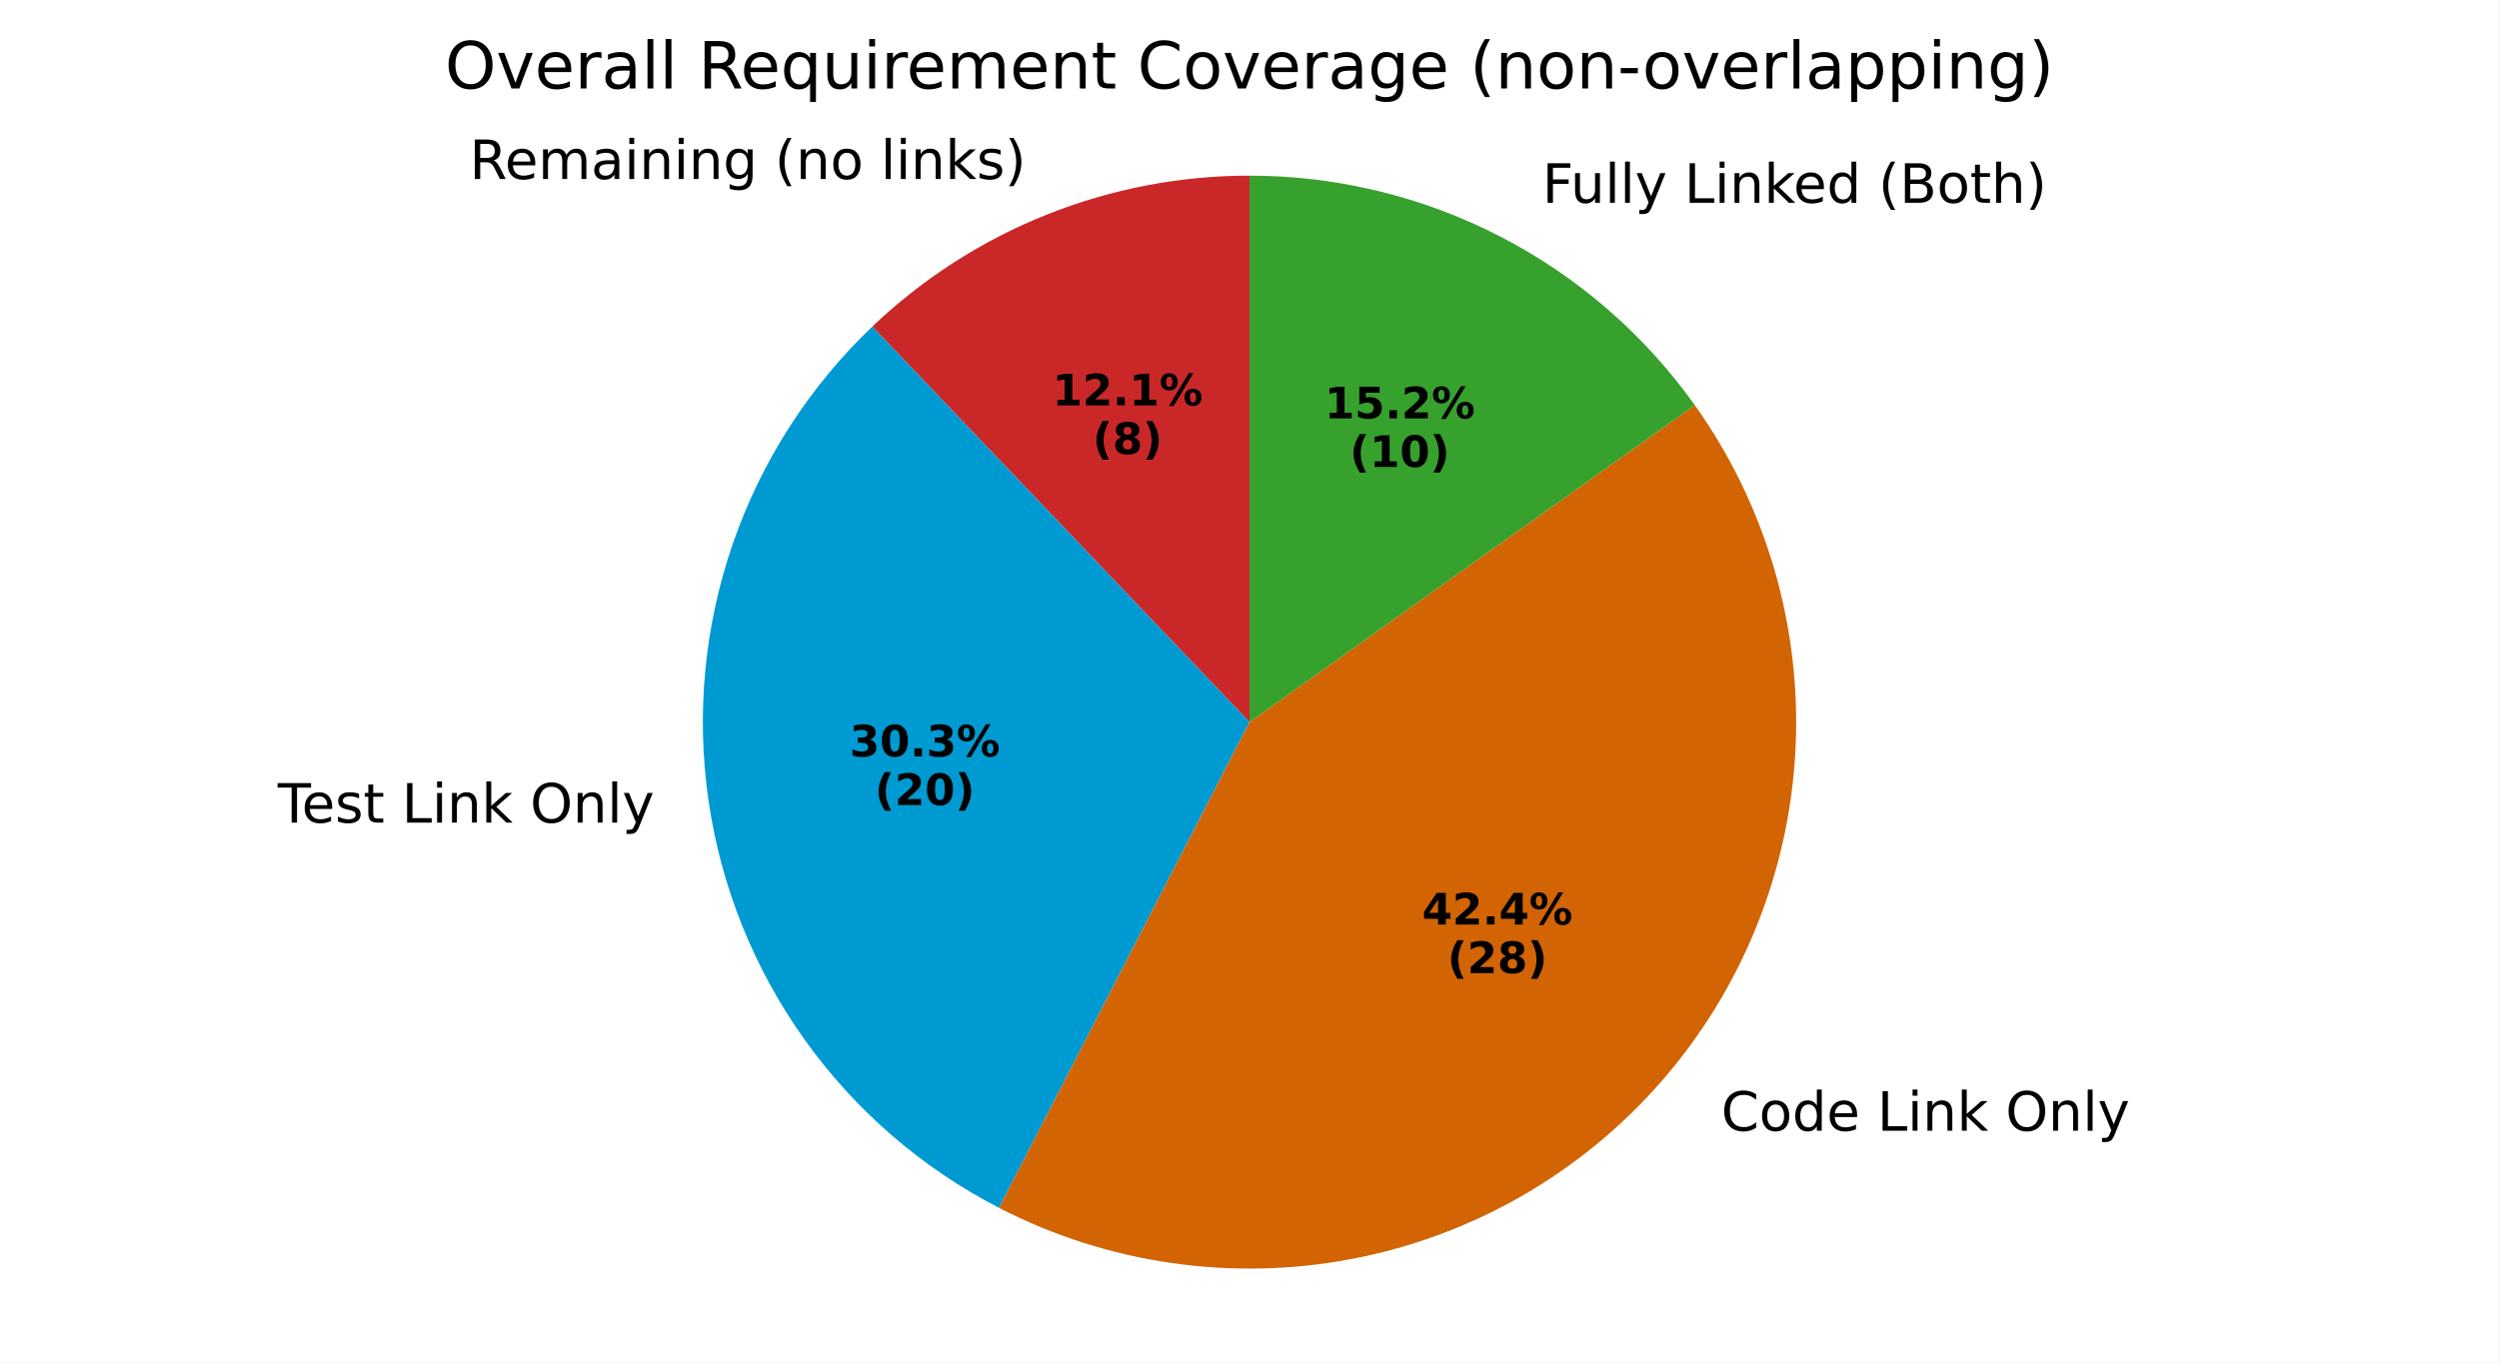
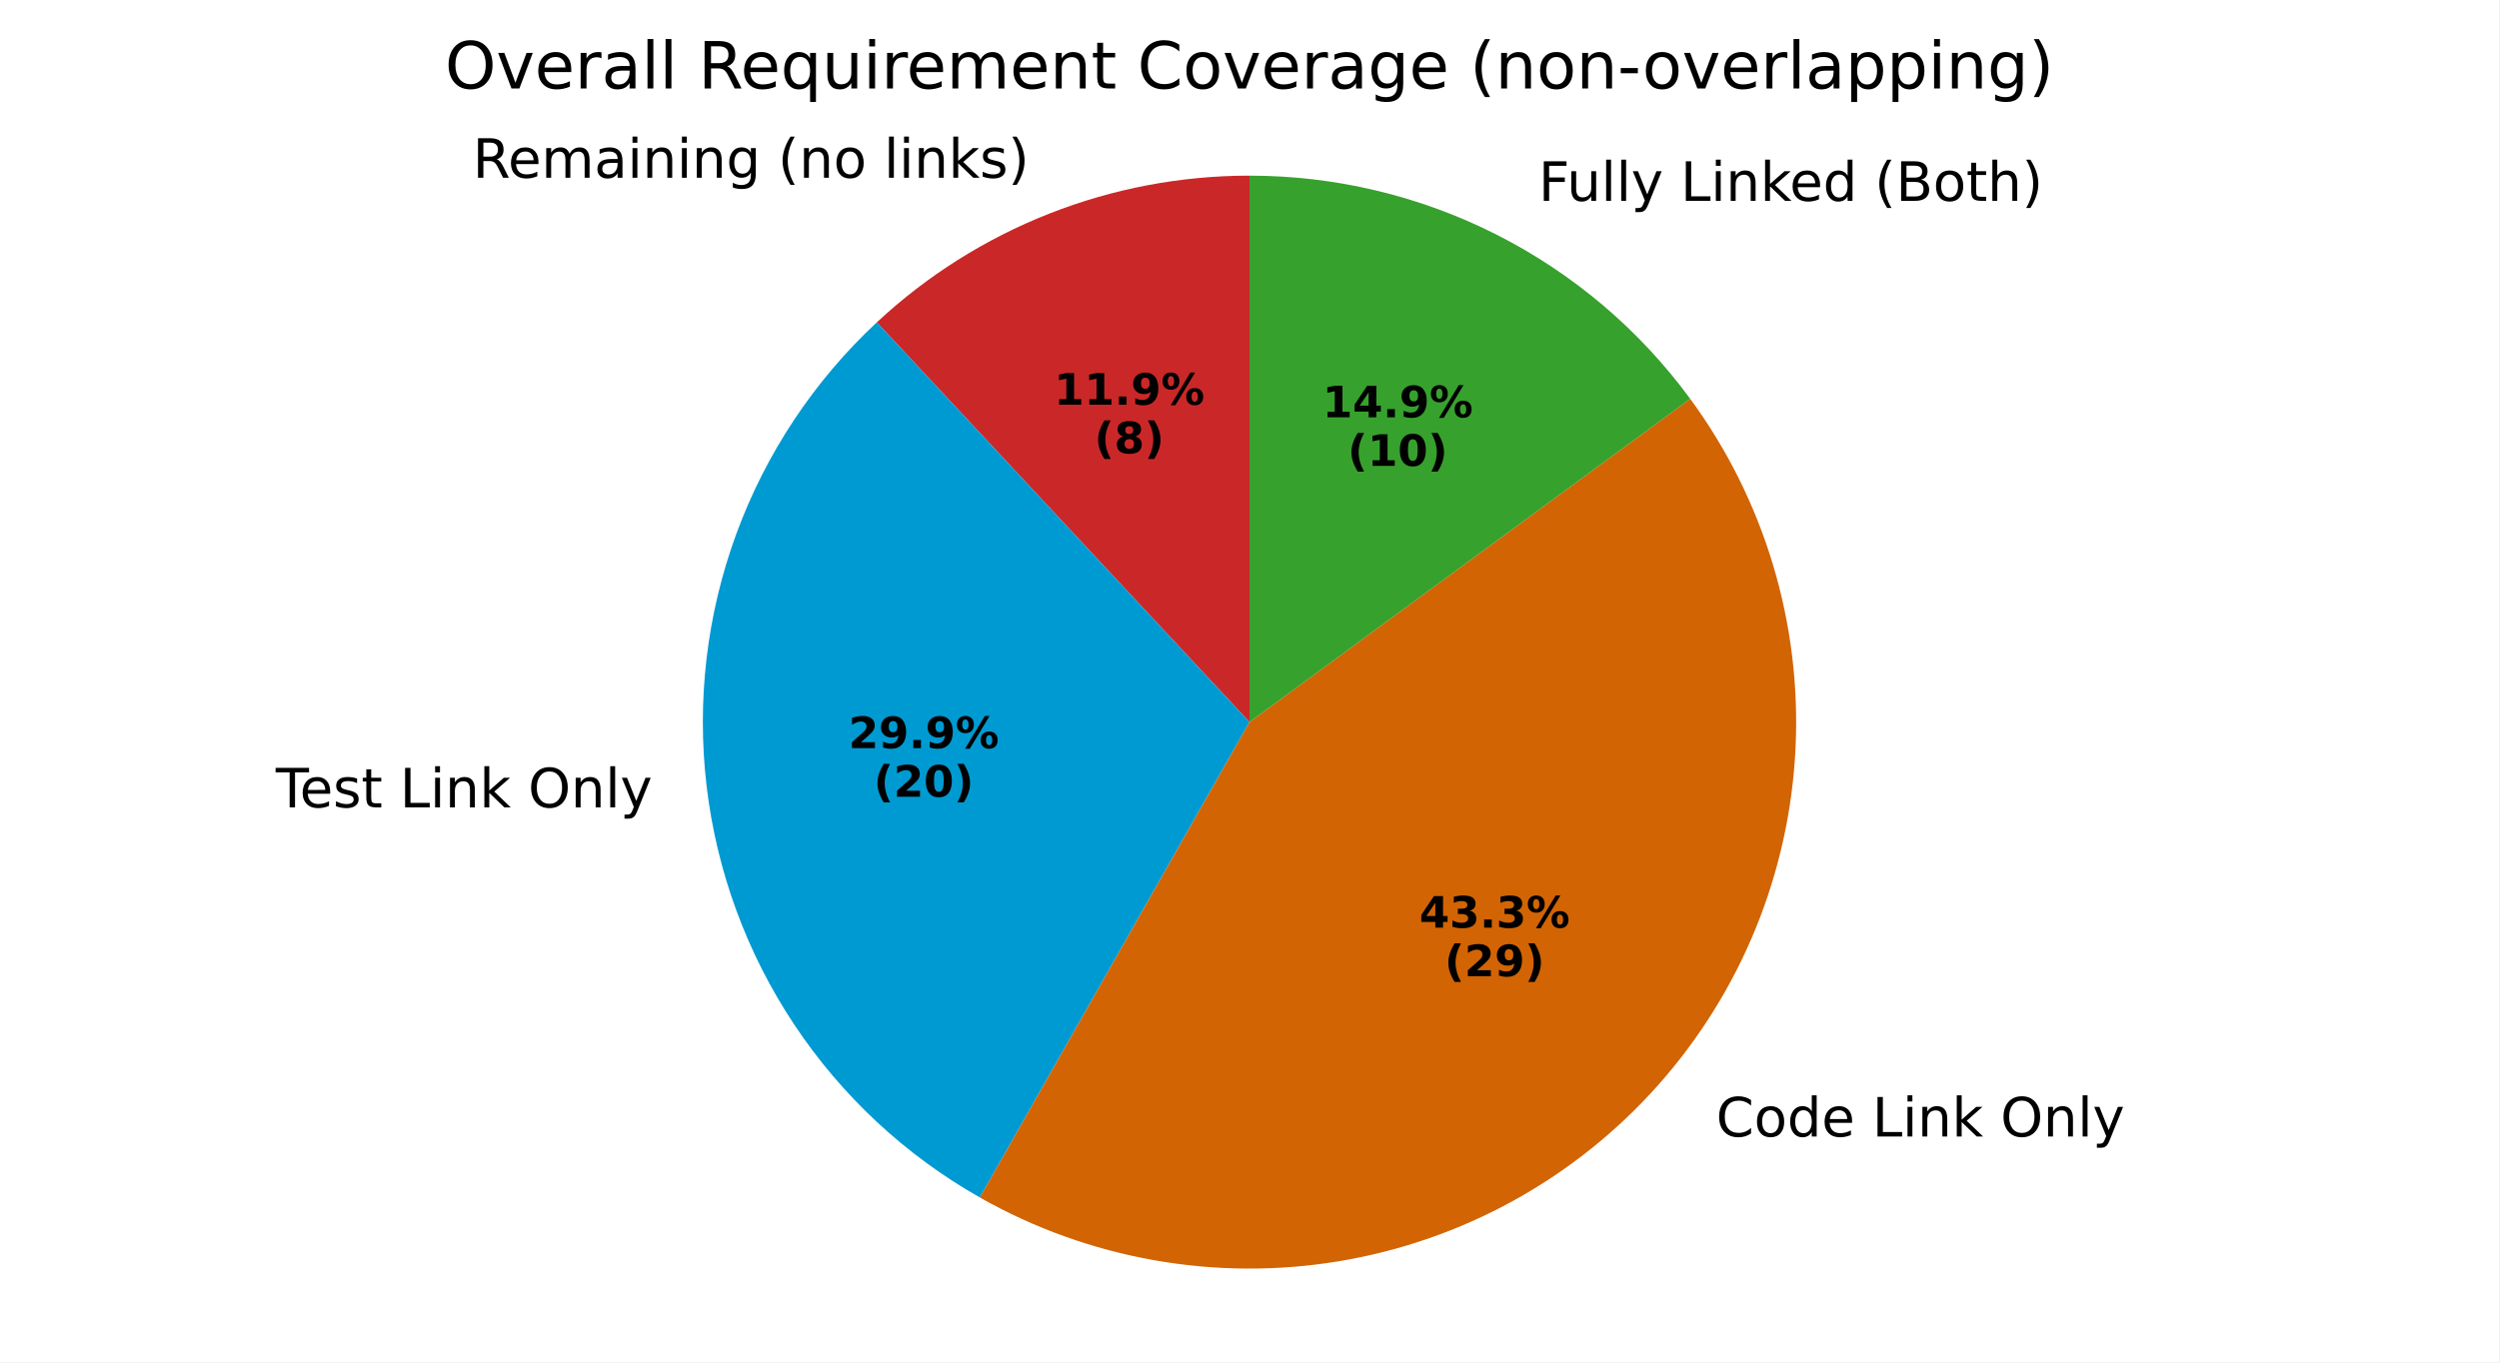
<svg xmlns="http://www.w3.org/2000/svg" xmlns:xlink="http://www.w3.org/1999/xlink" width="460.8pt" height="251.278pt" viewBox="0 0 460.8 251.278" version="1.1">
  <defs>
    <style type="text/css">*{stroke-linejoin: round; stroke-linecap: butt}</style>
  </defs>
  <g id="figure_1">
    <g id="patch_1">
      <path d="M 0 251.278  L 460.8 251.278  L 460.8 0  L 0 0  z " style="fill: #ffffff" />
    </g>
    <g id="axes_1">
      <g id="patch_2">
-         <path d="M 230.4 32.398  C 217.567 32.398 204.85 34.849 192.936 39.619  C 181.022 44.388 170.128 51.39 160.84 60.246  L 230.4 133.198  z " style="fill: #ca2828" />
+         <path d="M 230.4 32.398  C 217.759 32.398 205.231 34.776 193.469 39.407  C 181.707 44.039 170.921 50.841 161.674 59.46  L 230.4 133.198  z " style="fill: #ca2828" />
      </g>
      <g id="patch_3">
-         <path d="M 160.84 60.246  C 149.21 71.335 140.399 85.045 135.144 100.23  C 129.888 115.415 128.339 131.639 130.626 147.544  C 132.912 163.449 138.97 178.579 148.29 191.668  C 157.611 204.758 169.928 215.43 184.211 222.793  L 230.4 133.198  z " style="fill: #009ad2" />
+         <path d="M 161.674 59.46  C 150.096 70.251 141.221 83.618 135.769 98.476  C 130.317 113.334 128.44 129.269 130.292 144.987  C 132.143 160.706 137.67 175.769 146.424 188.954  C 155.178 202.139 166.916 213.079 180.684 220.885  L 230.4 133.198  z " style="fill: #009ad2" />
      </g>
      <g id="patch_4">
-         <path d="M 184.211 222.793  C 204.295 233.147 227.289 236.453 249.477 232.177  C 271.664 227.901 291.782 216.286 306.58 199.209  C 321.377 182.132 330.011 160.565 331.086 137.995  C 332.161 115.424 325.616 93.135 312.509 74.728  L 230.4 133.198  z " style="fill: #d26403" />
+         <path d="M 180.684 220.885  C 200.746 232.26 224.116 236.412 246.868 232.644  C 269.621 228.876 290.405 217.412 305.729 200.177  C 321.054 182.943 330.008 160.96 331.089 137.923  C 332.17 114.886 325.313 92.162 311.67 73.568  L 230.4 133.198  z " style="fill: #d26403" />
      </g>
      <g id="patch_5">
-         <path d="M 312.509 74.728  C 303.189 61.639 290.872 50.967 276.589 43.604  C 262.307 36.24 246.469 32.398 230.4 32.398  L 230.4 133.198  z " style="fill: #37a12d" />
+         <path d="M 311.67 73.568  C 302.308 60.807 290.07 50.43 275.952 43.278  C 261.833 36.126 246.227 32.398 230.4 32.398  L 230.4 133.198  z " style="fill: #37a12d" />
      </g>
      <g id="matplotlib.axis_1" />
      <g id="matplotlib.axis_2" />
      <g id="text_1">
-         <g transform="translate(86.58053 33.02006) scale(0.1 -0.1)">
+         <g transform="translate(87.16628 32.78751) scale(0.1 -0.1)">
          <defs>
            <path id="DejaVuSans-52" d="M 2841 2188  Q 3044 2119 3236 1894  Q 3428 1669 3622 1275  L 4263 0  L 3584 0  L 2988 1197  Q 2756 1666 2539 1819  Q 2322 1972 1947 1972  L 1259 1972  L 1259 0  L 628 0  L 628 4666  L 2053 4666  Q 2853 4666 3247 4331  Q 3641 3997 3641 3322  Q 3641 2881 3436 2590  Q 3231 2300 2841 2188  z M 1259 4147  L 1259 2491  L 2053 2491  Q 2509 2491 2742 2702  Q 2975 2913 2975 3322  Q 2975 3731 2742 3939  Q 2509 4147 2053 4147  L 1259 4147  z " transform="scale(0.015625)" />
            <path id="DejaVuSans-65" d="M 3597 1894  L 3597 1613  L 953 1613  Q 991 1019 1311 708  Q 1631 397 2203 397  Q 2534 397 2845 478  Q 3156 559 3463 722  L 3463 178  Q 3153 47 2828 -22  Q 2503 -91 2169 -91  Q 1331 -91 842 396  Q 353 884 353 1716  Q 353 2575 817 3079  Q 1281 3584 2069 3584  Q 2775 3584 3186 3129  Q 3597 2675 3597 1894  z M 3022 2063  Q 3016 2534 2758 2815  Q 2500 3097 2075 3097  Q 1594 3097 1305 2825  Q 1016 2553 972 2059  L 3022 2063  z " transform="scale(0.015625)" />
            <path id="DejaVuSans-6d" d="M 3328 2828  Q 3544 3216 3844 3400  Q 4144 3584 4550 3584  Q 5097 3584 5394 3201  Q 5691 2819 5691 2113  L 5691 0  L 5113 0  L 5113 2094  Q 5113 2597 4934 2840  Q 4756 3084 4391 3084  Q 3944 3084 3684 2787  Q 3425 2491 3425 1978  L 3425 0  L 2847 0  L 2847 2094  Q 2847 2600 2669 2842  Q 2491 3084 2119 3084  Q 1678 3084 1418 2786  Q 1159 2488 1159 1978  L 1159 0  L 581 0  L 581 3500  L 1159 3500  L 1159 2956  Q 1356 3278 1631 3431  Q 1906 3584 2284 3584  Q 2666 3584 2933 3390  Q 3200 3197 3328 2828  z " transform="scale(0.015625)" />
            <path id="DejaVuSans-61" d="M 2194 1759  Q 1497 1759 1228 1600  Q 959 1441 959 1056  Q 959 750 1161 570  Q 1363 391 1709 391  Q 2188 391 2477 730  Q 2766 1069 2766 1631  L 2766 1759  L 2194 1759  z M 3341 1997  L 3341 0  L 2766 0  L 2766 531  Q 2569 213 2275 61  Q 1981 -91 1556 -91  Q 1019 -91 701 211  Q 384 513 384 1019  Q 384 1609 779 1909  Q 1175 2209 1959 2209  L 2766 2209  L 2766 2266  Q 2766 2663 2505 2880  Q 2244 3097 1772 3097  Q 1472 3097 1187 3025  Q 903 2953 641 2809  L 641 3341  Q 956 3463 1253 3523  Q 1550 3584 1831 3584  Q 2591 3584 2966 3190  Q 3341 2797 3341 1997  z " transform="scale(0.015625)" />
            <path id="DejaVuSans-69" d="M 603 3500  L 1178 3500  L 1178 0  L 603 0  L 603 3500  z M 603 4863  L 1178 4863  L 1178 4134  L 603 4134  L 603 4863  z " transform="scale(0.015625)" />
            <path id="DejaVuSans-6e" d="M 3513 2113  L 3513 0  L 2938 0  L 2938 2094  Q 2938 2591 2744 2837  Q 2550 3084 2163 3084  Q 1697 3084 1428 2787  Q 1159 2491 1159 1978  L 1159 0  L 581 0  L 581 3500  L 1159 3500  L 1159 2956  Q 1366 3272 1645 3428  Q 1925 3584 2291 3584  Q 2894 3584 3203 3211  Q 3513 2838 3513 2113  z " transform="scale(0.015625)" />
            <path id="DejaVuSans-67" d="M 2906 1791  Q 2906 2416 2648 2759  Q 2391 3103 1925 3103  Q 1463 3103 1205 2759  Q 947 2416 947 1791  Q 947 1169 1205 825  Q 1463 481 1925 481  Q 2391 481 2648 825  Q 2906 1169 2906 1791  z M 3481 434  Q 3481 -459 3084 -895  Q 2688 -1331 1869 -1331  Q 1566 -1331 1297 -1286  Q 1028 -1241 775 -1147  L 775 -588  Q 1028 -725 1275 -790  Q 1522 -856 1778 -856  Q 2344 -856 2625 -561  Q 2906 -266 2906 331  L 2906 616  Q 2728 306 2450 153  Q 2172 0 1784 0  Q 1141 0 747 490  Q 353 981 353 1791  Q 353 2603 747 3093  Q 1141 3584 1784 3584  Q 2172 3584 2450 3431  Q 2728 3278 2906 2969  L 2906 3500  L 3481 3500  L 3481 434  z " transform="scale(0.015625)" />
            <path id="DejaVuSans-20" transform="scale(0.015625)" />
            <path id="DejaVuSans-28" d="M 1984 4856  Q 1566 4138 1362 3434  Q 1159 2731 1159 2009  Q 1159 1288 1364 580  Q 1569 -128 1984 -844  L 1484 -844  Q 1016 -109 783 600  Q 550 1309 550 2009  Q 550 2706 781 3412  Q 1013 4119 1484 4856  L 1984 4856  z " transform="scale(0.015625)" />
            <path id="DejaVuSans-6f" d="M 1959 3097  Q 1497 3097 1228 2736  Q 959 2375 959 1747  Q 959 1119 1226 758  Q 1494 397 1959 397  Q 2419 397 2687 759  Q 2956 1122 2956 1747  Q 2956 2369 2687 2733  Q 2419 3097 1959 3097  z M 1959 3584  Q 2709 3584 3137 3096  Q 3566 2609 3566 1747  Q 3566 888 3137 398  Q 2709 -91 1959 -91  Q 1206 -91 779 398  Q 353 888 353 1747  Q 353 2609 779 3096  Q 1206 3584 1959 3584  z " transform="scale(0.015625)" />
            <path id="DejaVuSans-6c" d="M 603 4863  L 1178 4863  L 1178 0  L 603 0  L 603 4863  z " transform="scale(0.015625)" />
            <path id="DejaVuSans-6b" d="M 581 4863  L 1159 4863  L 1159 1991  L 2875 3500  L 3609 3500  L 1753 1863  L 3688 0  L 2938 0  L 1159 1709  L 1159 0  L 581 0  L 581 4863  z " transform="scale(0.015625)" />
            <path id="DejaVuSans-73" d="M 2834 3397  L 2834 2853  Q 2591 2978 2328 3040  Q 2066 3103 1784 3103  Q 1356 3103 1142 2972  Q 928 2841 928 2578  Q 928 2378 1081 2264  Q 1234 2150 1697 2047  L 1894 2003  Q 2506 1872 2764 1633  Q 3022 1394 3022 966  Q 3022 478 2636 193  Q 2250 -91 1575 -91  Q 1294 -91 989 -36  Q 684 19 347 128  L 347 722  Q 666 556 975 473  Q 1284 391 1588 391  Q 1994 391 2212 530  Q 2431 669 2431 922  Q 2431 1156 2273 1281  Q 2116 1406 1581 1522  L 1381 1569  Q 847 1681 609 1914  Q 372 2147 372 2553  Q 372 3047 722 3315  Q 1072 3584 1716 3584  Q 2034 3584 2315 3537  Q 2597 3491 2834 3397  z " transform="scale(0.015625)" />
            <path id="DejaVuSans-29" d="M 513 4856  L 1013 4856  Q 1481 4119 1714 3412  Q 1947 2706 1947 2009  Q 1947 1309 1714 600  Q 1481 -109 1013 -844  L 513 -844  Q 928 -128 1133 580  Q 1338 1288 1338 2009  Q 1338 2731 1133 3434  Q 928 4138 513 4856  z " transform="scale(0.015625)" />
          </defs>
          <use xlink:href="#DejaVuSans-52" />
          <use xlink:href="#DejaVuSans-65" transform="translate(64.98242 0)" />
          <use xlink:href="#DejaVuSans-6d" transform="translate(126.5059 0)" />
          <use xlink:href="#DejaVuSans-61" transform="translate(223.918 0)" />
          <use xlink:href="#DejaVuSans-69" transform="translate(285.1973 0)" />
          <use xlink:href="#DejaVuSans-6e" transform="translate(312.9805 0)" />
          <use xlink:href="#DejaVuSans-69" transform="translate(376.3594 0)" />
          <use xlink:href="#DejaVuSans-6e" transform="translate(404.1426 0)" />
          <use xlink:href="#DejaVuSans-67" transform="translate(467.5215 0)" />
          <use xlink:href="#DejaVuSans-20" transform="translate(530.998 0)" />
          <use xlink:href="#DejaVuSans-28" transform="translate(562.7852 0)" />
          <use xlink:href="#DejaVuSans-6e" transform="translate(601.7988 0)" />
          <use xlink:href="#DejaVuSans-6f" transform="translate(665.1777 0)" />
          <use xlink:href="#DejaVuSans-20" transform="translate(726.3594 0)" />
          <use xlink:href="#DejaVuSans-6c" transform="translate(758.1465 0)" />
          <use xlink:href="#DejaVuSans-69" transform="translate(785.9297 0)" />
          <use xlink:href="#DejaVuSans-6e" transform="translate(813.7129 0)" />
          <use xlink:href="#DejaVuSans-6b" transform="translate(877.0918 0)" />
          <use xlink:href="#DejaVuSans-73" transform="translate(935.002 0)" />
          <use xlink:href="#DejaVuSans-29" transform="translate(987.1016 0)" />
        </g>
      </g>
      <g id="text_2">
-         <g transform="translate(194.0449 74.77894) scale(0.08 -0.08)">
+         <g transform="translate(194.3644 74.65207) scale(0.08 -0.08)">
          <defs>
            <path id="DejaVuSans-Bold-31" d="M 750 831  L 1813 831  L 1813 3847  L 722 3622  L 722 4441  L 1806 4666  L 2950 4666  L 2950 831  L 4013 831  L 4013 0  L 750 0  L 750 831  z " transform="scale(0.015625)" />
-             <path id="DejaVuSans-Bold-32" d="M 1844 884  L 3897 884  L 3897 0  L 506 0  L 506 884  L 2209 2388  Q 2438 2594 2547 2791  Q 2656 2988 2656 3200  Q 2656 3528 2436 3728  Q 2216 3928 1850 3928  Q 1569 3928 1234 3808  Q 900 3688 519 3450  L 519 4475  Q 925 4609 1322 4679  Q 1719 4750 2100 4750  Q 2938 4750 3402 4381  Q 3866 4013 3866 3353  Q 3866 2972 3669 2642  Q 3472 2313 2841 1759  L 1844 884  z " transform="scale(0.015625)" />
            <path id="DejaVuSans-Bold-2e" d="M 653 1209  L 1778 1209  L 1778 0  L 653 0  L 653 1209  z " transform="scale(0.015625)" />
+             <path id="DejaVuSans-Bold-39" d="M 641 103  L 641 966  Q 928 831 1190 764  Q 1453 697 1709 697  Q 2247 697 2547 995  Q 2847 1294 2900 1881  Q 2688 1725 2447 1647  Q 2206 1569 1925 1569  Q 1209 1569 770 1986  Q 331 2403 331 3084  Q 331 3838 820 4291  Q 1309 4744 2131 4744  Q 3044 4744 3544 4128  Q 4044 3513 4044 2388  Q 4044 1231 3459 570  Q 2875 -91 1856 -91  Q 1528 -91 1228 -42  Q 928 6 641 103  z M 2125 2350  Q 2441 2350 2600 2554  Q 2759 2759 2759 3169  Q 2759 3575 2600 3781  Q 2441 3988 2125 3988  Q 1809 3988 1650 3781  Q 1491 3575 1491 3169  Q 1491 2759 1650 2554  Q 1809 2350 2125 2350  z " transform="scale(0.015625)" />
            <path id="DejaVuSans-Bold-25" d="M 4959 1925  Q 4738 1925 4616 1733  Q 4494 1541 4494 1184  Q 4494 825 4614 633  Q 4734 441 4959 441  Q 5184 441 5303 633  Q 5422 825 5422 1184  Q 5422 1541 5301 1733  Q 5181 1925 4959 1925  z M 4959 2450  Q 5541 2450 5875 2112  Q 6209 1775 6209 1184  Q 6209 594 5875 251  Q 5541 -91 4959 -91  Q 4378 -91 4042 251  Q 3706 594 3706 1184  Q 3706 1772 4042 2111  Q 4378 2450 4959 2450  z M 2094 -91  L 1403 -91  L 4319 4750  L 5013 4750  L 2094 -91  z M 1453 4750  Q 2034 4750 2367 4411  Q 2700 4072 2700 3481  Q 2700 2891 2367 2550  Q 2034 2209 1453 2209  Q 872 2209 539 2550  Q 206 2891 206 3481  Q 206 4072 539 4411  Q 872 4750 1453 4750  z M 1453 4225  Q 1228 4225 1106 4031  Q 984 3838 984 3481  Q 984 3122 1106 2926  Q 1228 2731 1453 2731  Q 1678 2731 1798 2926  Q 1919 3122 1919 3481  Q 1919 3838 1797 4031  Q 1675 4225 1453 4225  z " transform="scale(0.015625)" />
          </defs>
          <use xlink:href="#DejaVuSans-Bold-31" />
-           <use xlink:href="#DejaVuSans-Bold-32" transform="translate(69.58008 0)" />
-           <use xlink:href="#DejaVuSans-Bold-2e" transform="translate(139.1602 0)" />
-           <use xlink:href="#DejaVuSans-Bold-31" transform="translate(177.1484 0)" />
-           <use xlink:href="#DejaVuSans-Bold-25" transform="translate(246.7285 0)" />
-         </g>
-         <g transform="translate(201.4824 83.73719) scale(0.08 -0.08)">
+           <use xlink:href="#DejaVuSans-Bold-31" transform="translate(69.58008 0)" />
+           <use xlink:href="#DejaVuSans-Bold-2e" transform="translate(139.1602 0)" />
+           <use xlink:href="#DejaVuSans-Bold-39" transform="translate(177.1484 0)" />
+           <use xlink:href="#DejaVuSans-Bold-25" transform="translate(246.7285 0)" />
+         </g>
+         <g transform="translate(201.8019 83.61032) scale(0.08 -0.08)">
          <defs>
            <path id="DejaVuSans-Bold-28" d="M 2413 -844  L 1484 -844  Q 1006 -72 778 623  Q 550 1319 550 2003  Q 550 2688 779 3389  Q 1009 4091 1484 4856  L 2413 4856  Q 2013 4116 1813 3408  Q 1613 2700 1613 2009  Q 1613 1319 1811 609  Q 2009 -100 2413 -844  z " transform="scale(0.015625)" />
            <path id="DejaVuSans-Bold-38" d="M 2228 2088  Q 1891 2088 1709 1903  Q 1528 1719 1528 1375  Q 1528 1031 1709 848  Q 1891 666 2228 666  Q 2563 666 2741 848  Q 2919 1031 2919 1375  Q 2919 1722 2741 1905  Q 2563 2088 2228 2088  z M 1350 2484  Q 925 2613 709 2878  Q 494 3144 494 3541  Q 494 4131 934 4440  Q 1375 4750 2228 4750  Q 3075 4750 3515 4442  Q 3956 4134 3956 3541  Q 3956 3144 3739 2878  Q 3522 2613 3097 2484  Q 3572 2353 3814 2058  Q 4056 1763 4056 1313  Q 4056 619 3595 264  Q 3134 -91 2228 -91  Q 1319 -91 855 264  Q 391 619 391 1313  Q 391 1763 633 2058  Q 875 2353 1350 2484  z M 1631 3419  Q 1631 3141 1786 2991  Q 1941 2841 2228 2841  Q 2509 2841 2662 2991  Q 2816 3141 2816 3419  Q 2816 3697 2662 3845  Q 2509 3994 2228 3994  Q 1941 3994 1786 3844  Q 1631 3694 1631 3419  z " transform="scale(0.015625)" />
            <path id="DejaVuSans-Bold-29" d="M 513 -844  Q 913 -100 1113 609  Q 1313 1319 1313 2009  Q 1313 2700 1113 3408  Q 913 4116 513 4856  L 1441 4856  Q 1916 4091 2145 3389  Q 2375 2688 2375 2003  Q 2375 1319 2147 623  Q 1919 -72 1441 -844  L 513 -844  z " transform="scale(0.015625)" />
          </defs>
          <use xlink:href="#DejaVuSans-Bold-28" />
          <use xlink:href="#DejaVuSans-Bold-38" transform="translate(45.70312 0)" />
          <use xlink:href="#DejaVuSans-Bold-29" transform="translate(115.2832 0)" />
        </g>
      </g>
      <g id="text_3">
-         <g transform="translate(48.03887 151.7377) scale(0.1 -0.1)">
+         <g transform="translate(47.6713 148.9258) scale(0.1 -0.1)">
          <defs>
            <path id="DejaVuSans-54" d="M -19 4666  L 3928 4666  L 3928 4134  L 2272 4134  L 2272 0  L 1638 0  L 1638 4134  L -19 4134  L -19 4666  z " transform="scale(0.015625)" />
            <path id="DejaVuSans-74" d="M 1172 4494  L 1172 3500  L 2356 3500  L 2356 3053  L 1172 3053  L 1172 1153  Q 1172 725 1289 603  Q 1406 481 1766 481  L 2356 481  L 2356 0  L 1766 0  Q 1100 0 847 248  Q 594 497 594 1153  L 594 3053  L 172 3053  L 172 3500  L 594 3500  L 594 4494  L 1172 4494  z " transform="scale(0.015625)" />
            <path id="DejaVuSans-4c" d="M 628 4666  L 1259 4666  L 1259 531  L 3531 531  L 3531 0  L 628 0  L 628 4666  z " transform="scale(0.015625)" />
            <path id="DejaVuSans-4f" d="M 2522 4238  Q 1834 4238 1429 3725  Q 1025 3213 1025 2328  Q 1025 1447 1429 934  Q 1834 422 2522 422  Q 3209 422 3611 934  Q 4013 1447 4013 2328  Q 4013 3213 3611 3725  Q 3209 4238 2522 4238  z M 2522 4750  Q 3503 4750 4090 4092  Q 4678 3434 4678 2328  Q 4678 1225 4090 567  Q 3503 -91 2522 -91  Q 1538 -91 948 565  Q 359 1222 359 2328  Q 359 3434 948 4092  Q 1538 4750 2522 4750  z " transform="scale(0.015625)" />
            <path id="DejaVuSans-79" d="M 2059 -325  Q 1816 -950 1584 -1140  Q 1353 -1331 966 -1331  L 506 -1331  L 506 -850  L 844 -850  Q 1081 -850 1212 -737  Q 1344 -625 1503 -206  L 1606 56  L 191 3500  L 800 3500  L 1894 763  L 2988 3500  L 3597 3500  L 2059 -325  z " transform="scale(0.015625)" />
          </defs>
          <use xlink:href="#DejaVuSans-20" />
          <use xlink:href="#DejaVuSans-54" transform="translate(31.78711 0)" />
          <use xlink:href="#DejaVuSans-65" transform="translate(75.87109 0)" />
          <use xlink:href="#DejaVuSans-73" transform="translate(137.3945 0)" />
          <use xlink:href="#DejaVuSans-74" transform="translate(189.4941 0)" />
          <use xlink:href="#DejaVuSans-20" transform="translate(228.7031 0)" />
          <use xlink:href="#DejaVuSans-4c" transform="translate(260.4902 0)" />
          <use xlink:href="#DejaVuSans-69" transform="translate(316.2031 0)" />
          <use xlink:href="#DejaVuSans-6e" transform="translate(343.9863 0)" />
          <use xlink:href="#DejaVuSans-6b" transform="translate(407.3652 0)" />
          <use xlink:href="#DejaVuSans-20" transform="translate(465.2754 0)" />
          <use xlink:href="#DejaVuSans-4f" transform="translate(497.0625 0)" />
          <use xlink:href="#DejaVuSans-6e" transform="translate(575.7734 0)" />
          <use xlink:href="#DejaVuSans-6c" transform="translate(639.1523 0)" />
          <use xlink:href="#DejaVuSans-79" transform="translate(666.9355 0)" />
        </g>
      </g>
      <g id="text_4">
-         <g transform="translate(156.6585 139.534) scale(0.08 -0.08)">
-           <defs>
-             <path id="DejaVuSans-Bold-33" d="M 2981 2516  Q 3453 2394 3698 2092  Q 3944 1791 3944 1325  Q 3944 631 3412 270  Q 2881 -91 1863 -91  Q 1503 -91 1142 -33  Q 781 25 428 141  L 428 1069  Q 766 900 1098 814  Q 1431 728 1753 728  Q 2231 728 2486 893  Q 2741 1059 2741 1369  Q 2741 1688 2480 1852  Q 2219 2016 1709 2016  L 1228 2016  L 1228 2791  L 1734 2791  Q 2188 2791 2409 2933  Q 2631 3075 2631 3366  Q 2631 3634 2415 3781  Q 2200 3928 1806 3928  Q 1516 3928 1219 3862  Q 922 3797 628 3669  L 628 4550  Q 984 4650 1334 4700  Q 1684 4750 2022 4750  Q 2931 4750 3382 4451  Q 3834 4153 3834 3553  Q 3834 3144 3618 2883  Q 3403 2622 2981 2516  z " transform="scale(0.015625)" />
+         <g transform="translate(156.458 138.0002) scale(0.08 -0.08)">
+           <defs>
+             <path id="DejaVuSans-Bold-32" d="M 1844 884  L 3897 884  L 3897 0  L 506 0  L 506 884  L 2209 2388  Q 2438 2594 2547 2791  Q 2656 2988 2656 3200  Q 2656 3528 2436 3728  Q 2216 3928 1850 3928  Q 1569 3928 1234 3808  Q 900 3688 519 3450  L 519 4475  Q 925 4609 1322 4679  Q 1719 4750 2100 4750  Q 2938 4750 3402 4381  Q 3866 4013 3866 3353  Q 3866 2972 3669 2642  Q 3472 2313 2841 1759  L 1844 884  z " transform="scale(0.015625)" />
+           </defs>
+           <use xlink:href="#DejaVuSans-Bold-32" />
+           <use xlink:href="#DejaVuSans-Bold-39" transform="translate(69.58008 0)" />
+           <use xlink:href="#DejaVuSans-Bold-2e" transform="translate(139.1602 0)" />
+           <use xlink:href="#DejaVuSans-Bold-39" transform="translate(177.1484 0)" />
+           <use xlink:href="#DejaVuSans-Bold-25" transform="translate(246.7285 0)" />
+         </g>
+         <g transform="translate(161.1124 146.9585) scale(0.08 -0.08)">
+           <defs>
            <path id="DejaVuSans-Bold-30" d="M 2944 2338  Q 2944 3213 2780 3570  Q 2616 3928 2228 3928  Q 1841 3928 1675 3570  Q 1509 3213 1509 2338  Q 1509 1453 1675 1090  Q 1841 728 2228 728  Q 2613 728 2778 1090  Q 2944 1453 2944 2338  z M 4147 2328  Q 4147 1169 3647 539  Q 3147 -91 2228 -91  Q 1306 -91 806 539  Q 306 1169 306 2328  Q 306 3491 806 4120  Q 1306 4750 2228 4750  Q 3147 4750 3647 4120  Q 4147 3491 4147 2328  z " transform="scale(0.015625)" />
          </defs>
-           <use xlink:href="#DejaVuSans-Bold-33" />
-           <use xlink:href="#DejaVuSans-Bold-30" transform="translate(69.58008 0)" />
-           <use xlink:href="#DejaVuSans-Bold-2e" transform="translate(139.1602 0)" />
-           <use xlink:href="#DejaVuSans-Bold-33" transform="translate(177.1484 0)" />
-           <use xlink:href="#DejaVuSans-Bold-25" transform="translate(246.7285 0)" />
-         </g>
-         <g transform="translate(161.3129 148.4923) scale(0.08 -0.08)">
          <use xlink:href="#DejaVuSans-Bold-28" />
          <use xlink:href="#DejaVuSans-Bold-32" transform="translate(45.70312 0)" />
          <use xlink:href="#DejaVuSans-Bold-30" transform="translate(115.2832 0)" />
          <use xlink:href="#DejaVuSans-Bold-29" transform="translate(184.8633 0)" />
        </g>
      </g>
      <g id="text_5">
-         <g transform="translate(314.1977 208.569) scale(0.1 -0.1)">
+         <g transform="translate(313.2623 209.6345) scale(0.1 -0.1)">
          <defs>
            <path id="DejaVuSans-43" d="M 4122 4306  L 4122 3641  Q 3803 3938 3442 4084  Q 3081 4231 2675 4231  Q 1875 4231 1450 3742  Q 1025 3253 1025 2328  Q 1025 1406 1450 917  Q 1875 428 2675 428  Q 3081 428 3442 575  Q 3803 722 4122 1019  L 4122 359  Q 3791 134 3420 21  Q 3050 -91 2638 -91  Q 1578 -91 968 557  Q 359 1206 359 2328  Q 359 3453 968 4101  Q 1578 4750 2638 4750  Q 3056 4750 3426 4639  Q 3797 4528 4122 4306  z " transform="scale(0.015625)" />
            <path id="DejaVuSans-64" d="M 2906 2969  L 2906 4863  L 3481 4863  L 3481 0  L 2906 0  L 2906 525  Q 2725 213 2448 61  Q 2172 -91 1784 -91  Q 1150 -91 751 415  Q 353 922 353 1747  Q 353 2572 751 3078  Q 1150 3584 1784 3584  Q 2172 3584 2448 3432  Q 2725 3281 2906 2969  z M 947 1747  Q 947 1113 1208 752  Q 1469 391 1925 391  Q 2381 391 2643 752  Q 2906 1113 2906 1747  Q 2906 2381 2643 2742  Q 2381 3103 1925 3103  Q 1469 3103 1208 2742  Q 947 2381 947 1747  z " transform="scale(0.015625)" />
          </defs>
          <use xlink:href="#DejaVuSans-20" />
          <use xlink:href="#DejaVuSans-43" transform="translate(31.78711 0)" />
          <use xlink:href="#DejaVuSans-6f" transform="translate(101.6113 0)" />
          <use xlink:href="#DejaVuSans-64" transform="translate(162.793 0)" />
          <use xlink:href="#DejaVuSans-65" transform="translate(226.2695 0)" />
          <use xlink:href="#DejaVuSans-20" transform="translate(287.793 0)" />
          <use xlink:href="#DejaVuSans-4c" transform="translate(319.5801 0)" />
          <use xlink:href="#DejaVuSans-69" transform="translate(375.293 0)" />
          <use xlink:href="#DejaVuSans-6e" transform="translate(403.0762 0)" />
          <use xlink:href="#DejaVuSans-6b" transform="translate(466.4551 0)" />
          <use xlink:href="#DejaVuSans-20" transform="translate(524.3652 0)" />
          <use xlink:href="#DejaVuSans-4f" transform="translate(556.1523 0)" />
          <use xlink:href="#DejaVuSans-6e" transform="translate(634.8633 0)" />
          <use xlink:href="#DejaVuSans-6c" transform="translate(698.2422 0)" />
          <use xlink:href="#DejaVuSans-79" transform="translate(726.0254 0)" />
        </g>
      </g>
      <g id="text_6">
-         <g transform="translate(262.231 170.5329) scale(0.08 -0.08)">
+         <g transform="translate(261.7208 171.1141) scale(0.08 -0.08)">
          <defs>
            <path id="DejaVuSans-Bold-34" d="M 2356 3675  L 1038 1722  L 2356 1722  L 2356 3675  z M 2156 4666  L 3494 4666  L 3494 1722  L 4159 1722  L 4159 850  L 3494 850  L 3494 0  L 2356 0  L 2356 850  L 288 850  L 288 1881  L 2156 4666  z " transform="scale(0.015625)" />
+             <path id="DejaVuSans-Bold-33" d="M 2981 2516  Q 3453 2394 3698 2092  Q 3944 1791 3944 1325  Q 3944 631 3412 270  Q 2881 -91 1863 -91  Q 1503 -91 1142 -33  Q 781 25 428 141  L 428 1069  Q 766 900 1098 814  Q 1431 728 1753 728  Q 2231 728 2486 893  Q 2741 1059 2741 1369  Q 2741 1688 2480 1852  Q 2219 2016 1709 2016  L 1228 2016  L 1228 2791  L 1734 2791  Q 2188 2791 2409 2933  Q 2631 3075 2631 3366  Q 2631 3634 2415 3781  Q 2200 3928 1806 3928  Q 1516 3928 1219 3862  Q 922 3797 628 3669  L 628 4550  Q 984 4650 1334 4700  Q 1684 4750 2022 4750  Q 2931 4750 3382 4451  Q 3834 4153 3834 3553  Q 3834 3144 3618 2883  Q 3403 2622 2981 2516  z " transform="scale(0.015625)" />
          </defs>
          <use xlink:href="#DejaVuSans-Bold-34" />
-           <use xlink:href="#DejaVuSans-Bold-32" transform="translate(69.58008 0)" />
-           <use xlink:href="#DejaVuSans-Bold-2e" transform="translate(139.1602 0)" />
-           <use xlink:href="#DejaVuSans-Bold-34" transform="translate(177.1484 0)" />
-           <use xlink:href="#DejaVuSans-Bold-25" transform="translate(246.7285 0)" />
-         </g>
-         <g transform="translate(266.8853 179.4911) scale(0.08 -0.08)">
+           <use xlink:href="#DejaVuSans-Bold-33" transform="translate(69.58008 0)" />
+           <use xlink:href="#DejaVuSans-Bold-2e" transform="translate(139.1602 0)" />
+           <use xlink:href="#DejaVuSans-Bold-33" transform="translate(177.1484 0)" />
+           <use xlink:href="#DejaVuSans-Bold-25" transform="translate(246.7285 0)" />
+         </g>
+         <g transform="translate(266.3751 180.0723) scale(0.08 -0.08)">
          <use xlink:href="#DejaVuSans-Bold-28" />
          <use xlink:href="#DejaVuSans-Bold-32" transform="translate(45.70312 0)" />
-           <use xlink:href="#DejaVuSans-Bold-38" transform="translate(115.2832 0)" />
+           <use xlink:href="#DejaVuSans-Bold-39" transform="translate(115.2832 0)" />
          <use xlink:href="#DejaVuSans-Bold-29" transform="translate(184.8633 0)" />
        </g>
      </g>
      <g id="text_7">
-         <g transform="translate(281.2082 37.40339) scale(0.1 -0.1)">
+         <g transform="translate(280.5068 37.04496) scale(0.1 -0.1)">
          <defs>
            <path id="DejaVuSans-46" d="M 628 4666  L 3309 4666  L 3309 4134  L 1259 4134  L 1259 2759  L 3109 2759  L 3109 2228  L 1259 2228  L 1259 0  L 628 0  L 628 4666  z " transform="scale(0.015625)" />
            <path id="DejaVuSans-75" d="M 544 1381  L 544 3500  L 1119 3500  L 1119 1403  Q 1119 906 1312 657  Q 1506 409 1894 409  Q 2359 409 2629 706  Q 2900 1003 2900 1516  L 2900 3500  L 3475 3500  L 3475 0  L 2900 0  L 2900 538  Q 2691 219 2414 64  Q 2138 -91 1772 -91  Q 1169 -91 856 284  Q 544 659 544 1381  z M 1991 3584  L 1991 3584  z " transform="scale(0.015625)" />
            <path id="DejaVuSans-42" d="M 1259 2228  L 1259 519  L 2272 519  Q 2781 519 3026 730  Q 3272 941 3272 1375  Q 3272 1813 3026 2020  Q 2781 2228 2272 2228  L 1259 2228  z M 1259 4147  L 1259 2741  L 2194 2741  Q 2656 2741 2882 2914  Q 3109 3088 3109 3444  Q 3109 3797 2882 3972  Q 2656 4147 2194 4147  L 1259 4147  z M 628 4666  L 2241 4666  Q 2963 4666 3353 4366  Q 3744 4066 3744 3513  Q 3744 3084 3544 2831  Q 3344 2578 2956 2516  Q 3422 2416 3680 2098  Q 3938 1781 3938 1306  Q 3938 681 3513 340  Q 3088 0 2303 0  L 628 0  L 628 4666  z " transform="scale(0.015625)" />
            <path id="DejaVuSans-68" d="M 3513 2113  L 3513 0  L 2938 0  L 2938 2094  Q 2938 2591 2744 2837  Q 2550 3084 2163 3084  Q 1697 3084 1428 2787  Q 1159 2491 1159 1978  L 1159 0  L 581 0  L 581 4863  L 1159 4863  L 1159 2956  Q 1366 3272 1645 3428  Q 1925 3584 2291 3584  Q 2894 3584 3203 3211  Q 3513 2838 3513 2113  z " transform="scale(0.015625)" />
          </defs>
          <use xlink:href="#DejaVuSans-20" />
          <use xlink:href="#DejaVuSans-46" transform="translate(31.78711 0)" />
          <use xlink:href="#DejaVuSans-75" transform="translate(83.80664 0)" />
          <use xlink:href="#DejaVuSans-6c" transform="translate(147.1855 0)" />
          <use xlink:href="#DejaVuSans-6c" transform="translate(174.9688 0)" />
          <use xlink:href="#DejaVuSans-79" transform="translate(202.752 0)" />
          <use xlink:href="#DejaVuSans-20" transform="translate(261.9316 0)" />
          <use xlink:href="#DejaVuSans-4c" transform="translate(293.7188 0)" />
          <use xlink:href="#DejaVuSans-69" transform="translate(349.4316 0)" />
          <use xlink:href="#DejaVuSans-6e" transform="translate(377.2148 0)" />
          <use xlink:href="#DejaVuSans-6b" transform="translate(440.5938 0)" />
          <use xlink:href="#DejaVuSans-65" transform="translate(494.8789 0)" />
          <use xlink:href="#DejaVuSans-64" transform="translate(556.4023 0)" />
          <use xlink:href="#DejaVuSans-20" transform="translate(619.8789 0)" />
          <use xlink:href="#DejaVuSans-28" transform="translate(651.666 0)" />
          <use xlink:href="#DejaVuSans-42" transform="translate(690.6797 0)" />
          <use xlink:href="#DejaVuSans-6f" transform="translate(759.2832 0)" />
          <use xlink:href="#DejaVuSans-74" transform="translate(820.4648 0)" />
          <use xlink:href="#DejaVuSans-68" transform="translate(859.6738 0)" />
          <use xlink:href="#DejaVuSans-29" transform="translate(923.0527 0)" />
        </g>
      </g>
      <g id="text_8">
-         <g transform="translate(244.2367 77.16985) scale(0.08 -0.08)">
-           <defs>
-             <path id="DejaVuSans-Bold-35" d="M 678 4666  L 3669 4666  L 3669 3781  L 1638 3781  L 1638 3059  Q 1775 3097 1914 3117  Q 2053 3138 2203 3138  Q 3056 3138 3531 2711  Q 4006 2284 4006 1522  Q 4006 766 3489 337  Q 2972 -91 2053 -91  Q 1656 -91 1267 -14  Q 878 63 494 219  L 494 1166  Q 875 947 1217 837  Q 1559 728 1863 728  Q 2300 728 2551 942  Q 2803 1156 2803 1522  Q 2803 1891 2551 2103  Q 2300 2316 1863 2316  Q 1603 2316 1309 2248  Q 1016 2181 678 2041  L 678 4666  z " transform="scale(0.015625)" />
-           </defs>
+         <g transform="translate(243.8541 76.97432) scale(0.08 -0.08)">
          <use xlink:href="#DejaVuSans-Bold-31" />
-           <use xlink:href="#DejaVuSans-Bold-35" transform="translate(69.58008 0)" />
-           <use xlink:href="#DejaVuSans-Bold-2e" transform="translate(139.1602 0)" />
-           <use xlink:href="#DejaVuSans-Bold-32" transform="translate(177.1484 0)" />
-           <use xlink:href="#DejaVuSans-Bold-25" transform="translate(246.7285 0)" />
-         </g>
-         <g transform="translate(248.891 86.1281) scale(0.08 -0.08)">
+           <use xlink:href="#DejaVuSans-Bold-34" transform="translate(69.58008 0)" />
+           <use xlink:href="#DejaVuSans-Bold-2e" transform="translate(139.1602 0)" />
+           <use xlink:href="#DejaVuSans-Bold-39" transform="translate(177.1484 0)" />
+           <use xlink:href="#DejaVuSans-Bold-25" transform="translate(246.7285 0)" />
+         </g>
+         <g transform="translate(248.5085 85.93257) scale(0.08 -0.08)">
          <use xlink:href="#DejaVuSans-Bold-28" />
          <use xlink:href="#DejaVuSans-Bold-31" transform="translate(45.70312 0)" />
          <use xlink:href="#DejaVuSans-Bold-30" transform="translate(115.2832 0)" />
          <use xlink:href="#DejaVuSans-Bold-29" transform="translate(184.8633 0)" />
        </g>
      </g>
      <g id="text_9">
        <g transform="translate(82.04719 16.31812) scale(0.12 -0.12)">
          <defs>
            <path id="DejaVuSans-76" d="M 191 3500  L 800 3500  L 1894 563  L 2988 3500  L 3597 3500  L 2284 0  L 1503 0  L 191 3500  z " transform="scale(0.015625)" />
            <path id="DejaVuSans-72" d="M 2631 2963  Q 2534 3019 2420 3045  Q 2306 3072 2169 3072  Q 1681 3072 1420 2755  Q 1159 2438 1159 1844  L 1159 0  L 581 0  L 581 3500  L 1159 3500  L 1159 2956  Q 1341 3275 1631 3429  Q 1922 3584 2338 3584  Q 2397 3584 2469 3576  Q 2541 3569 2628 3553  L 2631 2963  z " transform="scale(0.015625)" />
            <path id="DejaVuSans-71" d="M 947 1747  Q 947 1113 1208 752  Q 1469 391 1925 391  Q 2381 391 2643 752  Q 2906 1113 2906 1747  Q 2906 2381 2643 2742  Q 2381 3103 1925 3103  Q 1469 3103 1208 2742  Q 947 2381 947 1747  z M 2906 525  Q 2725 213 2448 61  Q 2172 -91 1784 -91  Q 1150 -91 751 415  Q 353 922 353 1747  Q 353 2572 751 3078  Q 1150 3584 1784 3584  Q 2172 3584 2448 3432  Q 2725 3281 2906 2969  L 2906 3500  L 3481 3500  L 3481 -1331  L 2906 -1331  L 2906 525  z " transform="scale(0.015625)" />
            <path id="DejaVuSans-2d" d="M 313 2009  L 1997 2009  L 1997 1497  L 313 1497  L 313 2009  z " transform="scale(0.015625)" />
            <path id="DejaVuSans-70" d="M 1159 525  L 1159 -1331  L 581 -1331  L 581 3500  L 1159 3500  L 1159 2969  Q 1341 3281 1617 3432  Q 1894 3584 2278 3584  Q 2916 3584 3314 3078  Q 3713 2572 3713 1747  Q 3713 922 3314 415  Q 2916 -91 2278 -91  Q 1894 -91 1617 61  Q 1341 213 1159 525  z M 3116 1747  Q 3116 2381 2855 2742  Q 2594 3103 2138 3103  Q 1681 3103 1420 2742  Q 1159 2381 1159 1747  Q 1159 1113 1420 752  Q 1681 391 2138 391  Q 2594 391 2855 752  Q 3116 1113 3116 1747  z " transform="scale(0.015625)" />
          </defs>
          <use xlink:href="#DejaVuSans-4f" />
          <use xlink:href="#DejaVuSans-76" transform="translate(78.71094 0)" />
          <use xlink:href="#DejaVuSans-65" transform="translate(137.8906 0)" />
          <use xlink:href="#DejaVuSans-72" transform="translate(199.4141 0)" />
          <use xlink:href="#DejaVuSans-61" transform="translate(240.5273 0)" />
          <use xlink:href="#DejaVuSans-6c" transform="translate(301.8066 0)" />
          <use xlink:href="#DejaVuSans-6c" transform="translate(329.5898 0)" />
          <use xlink:href="#DejaVuSans-20" transform="translate(357.373 0)" />
          <use xlink:href="#DejaVuSans-52" transform="translate(389.1602 0)" />
          <use xlink:href="#DejaVuSans-65" transform="translate(454.1426 0)" />
          <use xlink:href="#DejaVuSans-71" transform="translate(515.666 0)" />
          <use xlink:href="#DejaVuSans-75" transform="translate(579.1426 0)" />
          <use xlink:href="#DejaVuSans-69" transform="translate(642.5215 0)" />
          <use xlink:href="#DejaVuSans-72" transform="translate(670.3047 0)" />
          <use xlink:href="#DejaVuSans-65" transform="translate(709.168 0)" />
          <use xlink:href="#DejaVuSans-6d" transform="translate(770.6914 0)" />
          <use xlink:href="#DejaVuSans-65" transform="translate(868.1035 0)" />
          <use xlink:href="#DejaVuSans-6e" transform="translate(929.627 0)" />
          <use xlink:href="#DejaVuSans-74" transform="translate(993.0059 0)" />
          <use xlink:href="#DejaVuSans-20" transform="translate(1032.215 0)" />
          <use xlink:href="#DejaVuSans-43" transform="translate(1064.002 0)" />
          <use xlink:href="#DejaVuSans-6f" transform="translate(1133.826 0)" />
          <use xlink:href="#DejaVuSans-76" transform="translate(1195.008 0)" />
          <use xlink:href="#DejaVuSans-65" transform="translate(1254.188 0)" />
          <use xlink:href="#DejaVuSans-72" transform="translate(1315.711 0)" />
          <use xlink:href="#DejaVuSans-61" transform="translate(1356.824 0)" />
          <use xlink:href="#DejaVuSans-67" transform="translate(1418.104 0)" />
          <use xlink:href="#DejaVuSans-65" transform="translate(1481.58 0)" />
          <use xlink:href="#DejaVuSans-20" transform="translate(1543.104 0)" />
          <use xlink:href="#DejaVuSans-28" transform="translate(1574.891 0)" />
          <use xlink:href="#DejaVuSans-6e" transform="translate(1613.904 0)" />
          <use xlink:href="#DejaVuSans-6f" transform="translate(1677.283 0)" />
          <use xlink:href="#DejaVuSans-6e" transform="translate(1738.465 0)" />
          <use xlink:href="#DejaVuSans-2d" transform="translate(1801.844 0)" />
          <use xlink:href="#DejaVuSans-6f" transform="translate(1839.803 0)" />
          <use xlink:href="#DejaVuSans-76" transform="translate(1900.984 0)" />
          <use xlink:href="#DejaVuSans-65" transform="translate(1960.164 0)" />
          <use xlink:href="#DejaVuSans-72" transform="translate(2021.688 0)" />
          <use xlink:href="#DejaVuSans-6c" transform="translate(2062.801 0)" />
          <use xlink:href="#DejaVuSans-61" transform="translate(2090.584 0)" />
          <use xlink:href="#DejaVuSans-70" transform="translate(2151.863 0)" />
          <use xlink:href="#DejaVuSans-70" transform="translate(2215.34 0)" />
          <use xlink:href="#DejaVuSans-69" transform="translate(2278.816 0)" />
          <use xlink:href="#DejaVuSans-6e" transform="translate(2306.6 0)" />
          <use xlink:href="#DejaVuSans-67" transform="translate(2369.979 0)" />
          <use xlink:href="#DejaVuSans-29" transform="translate(2433.455 0)" />
        </g>
      </g>
    </g>
  </g>
</svg>
